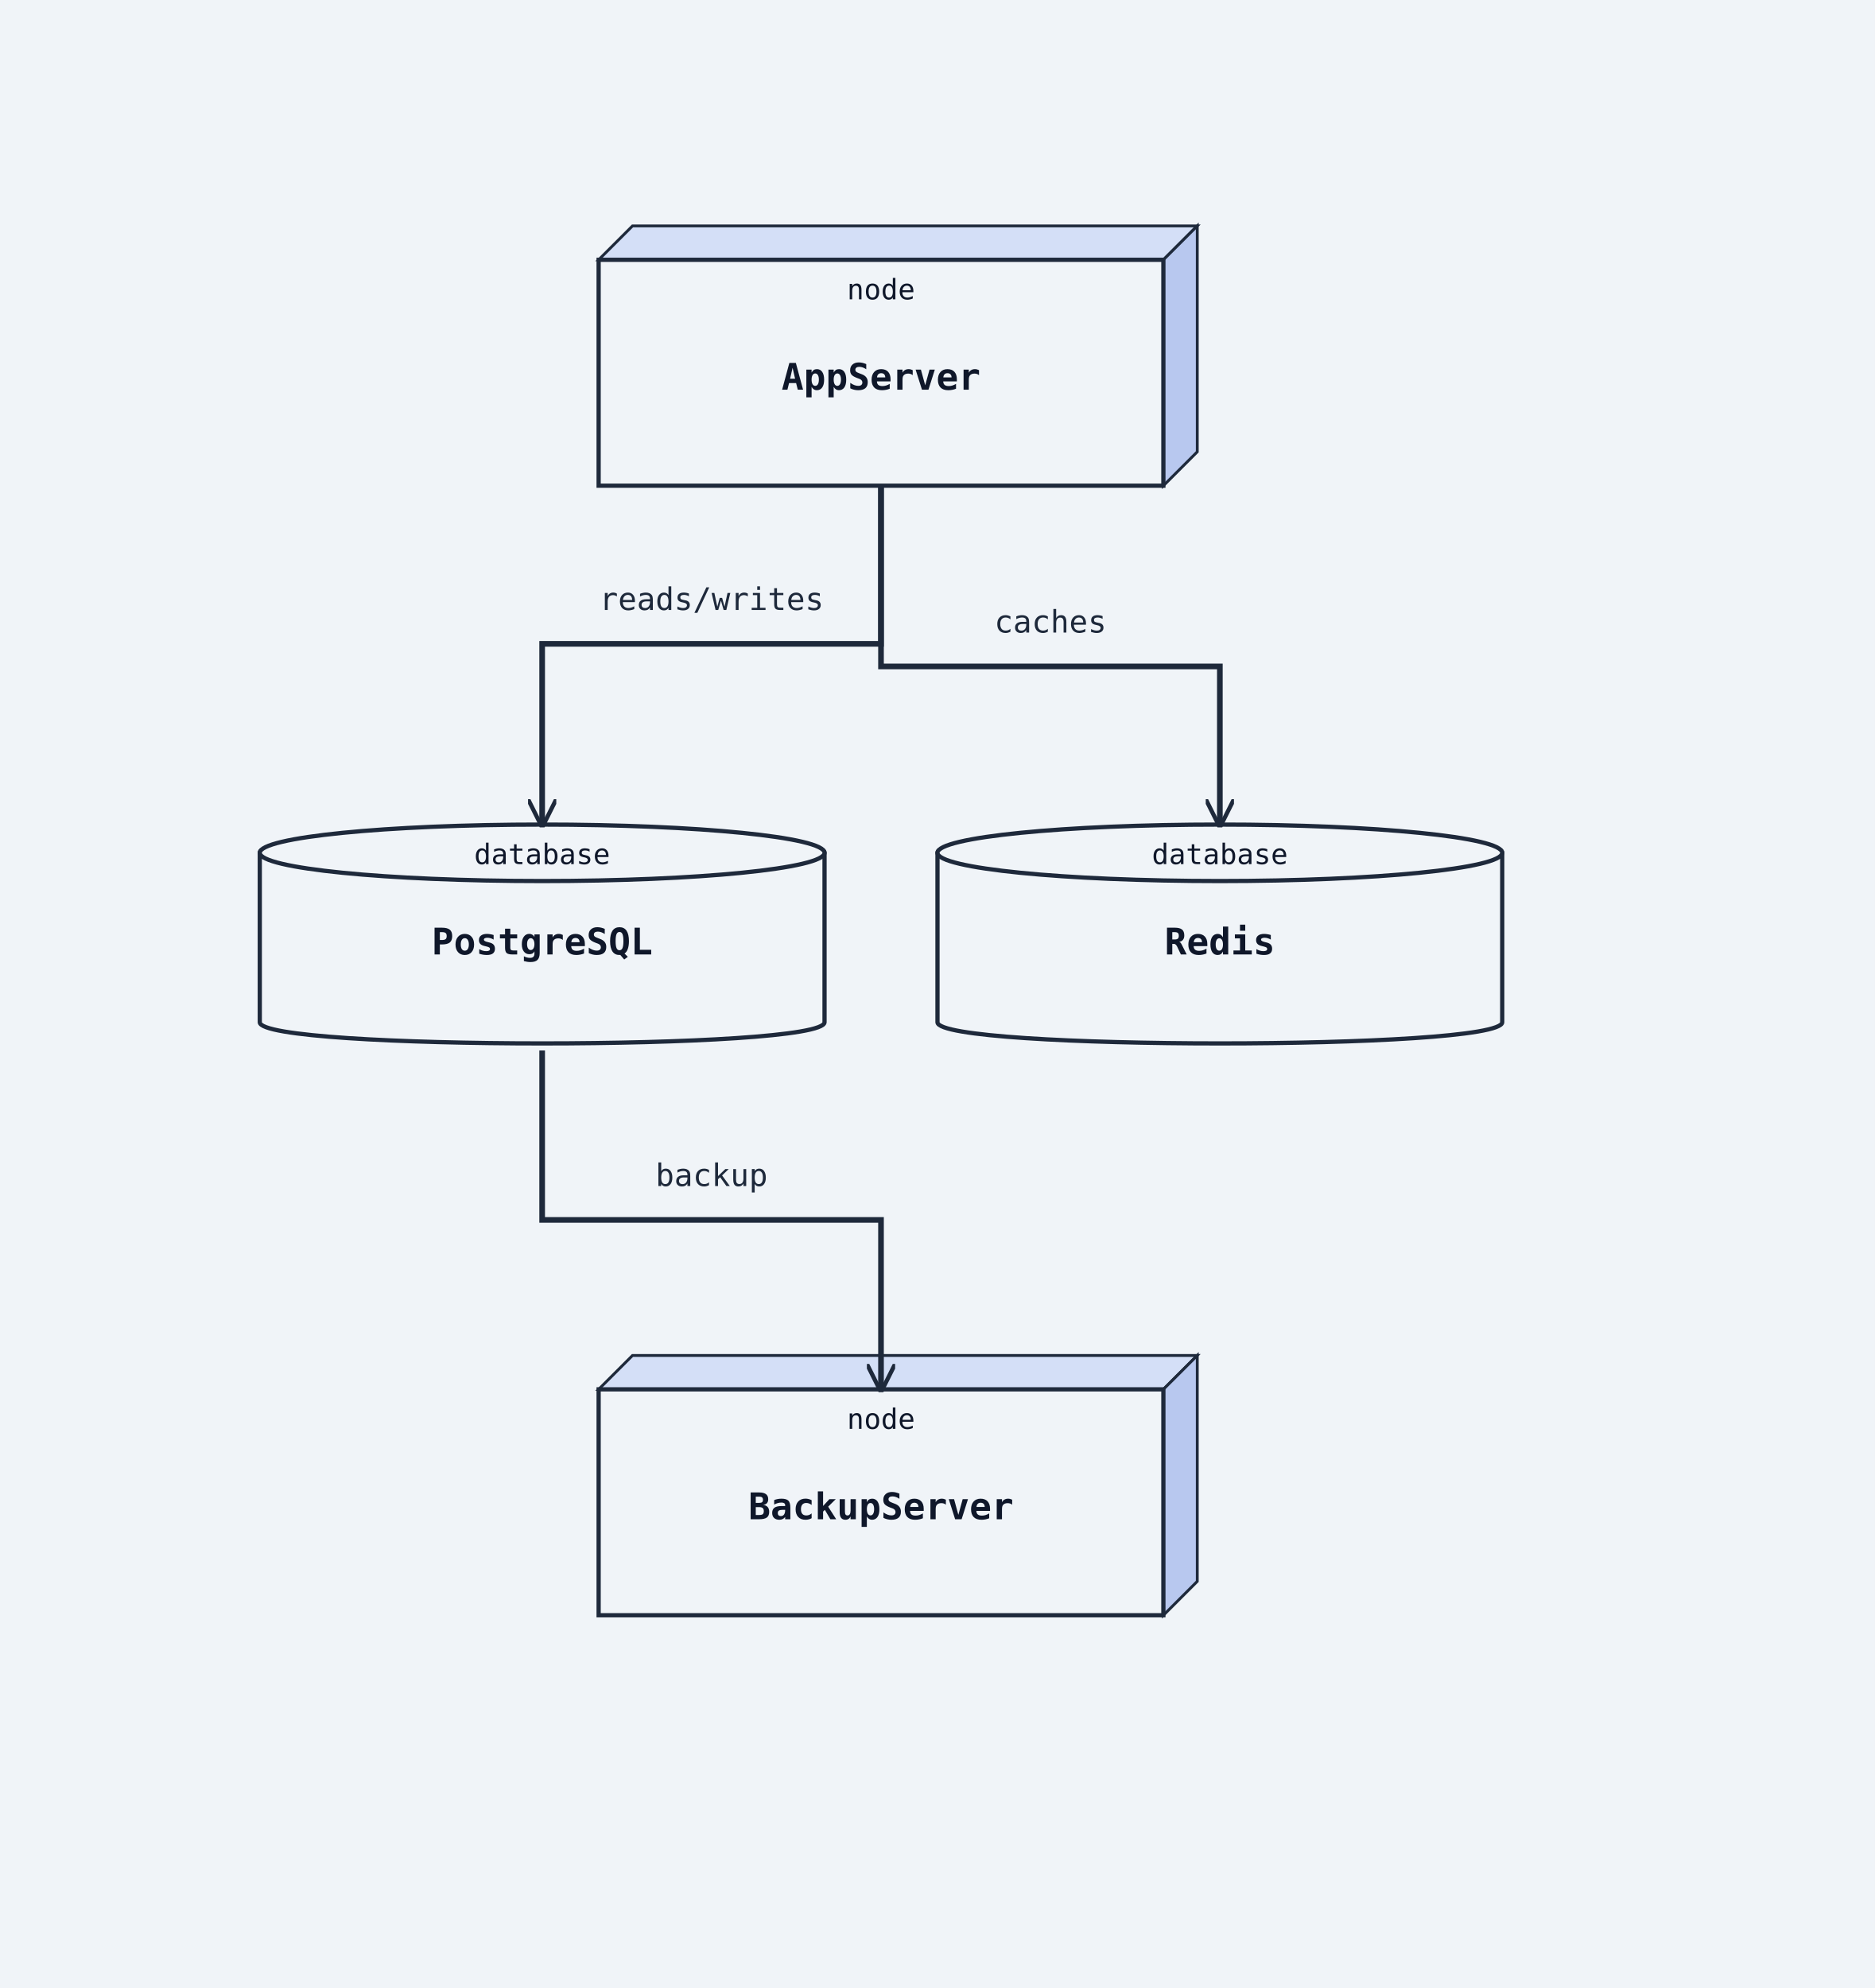
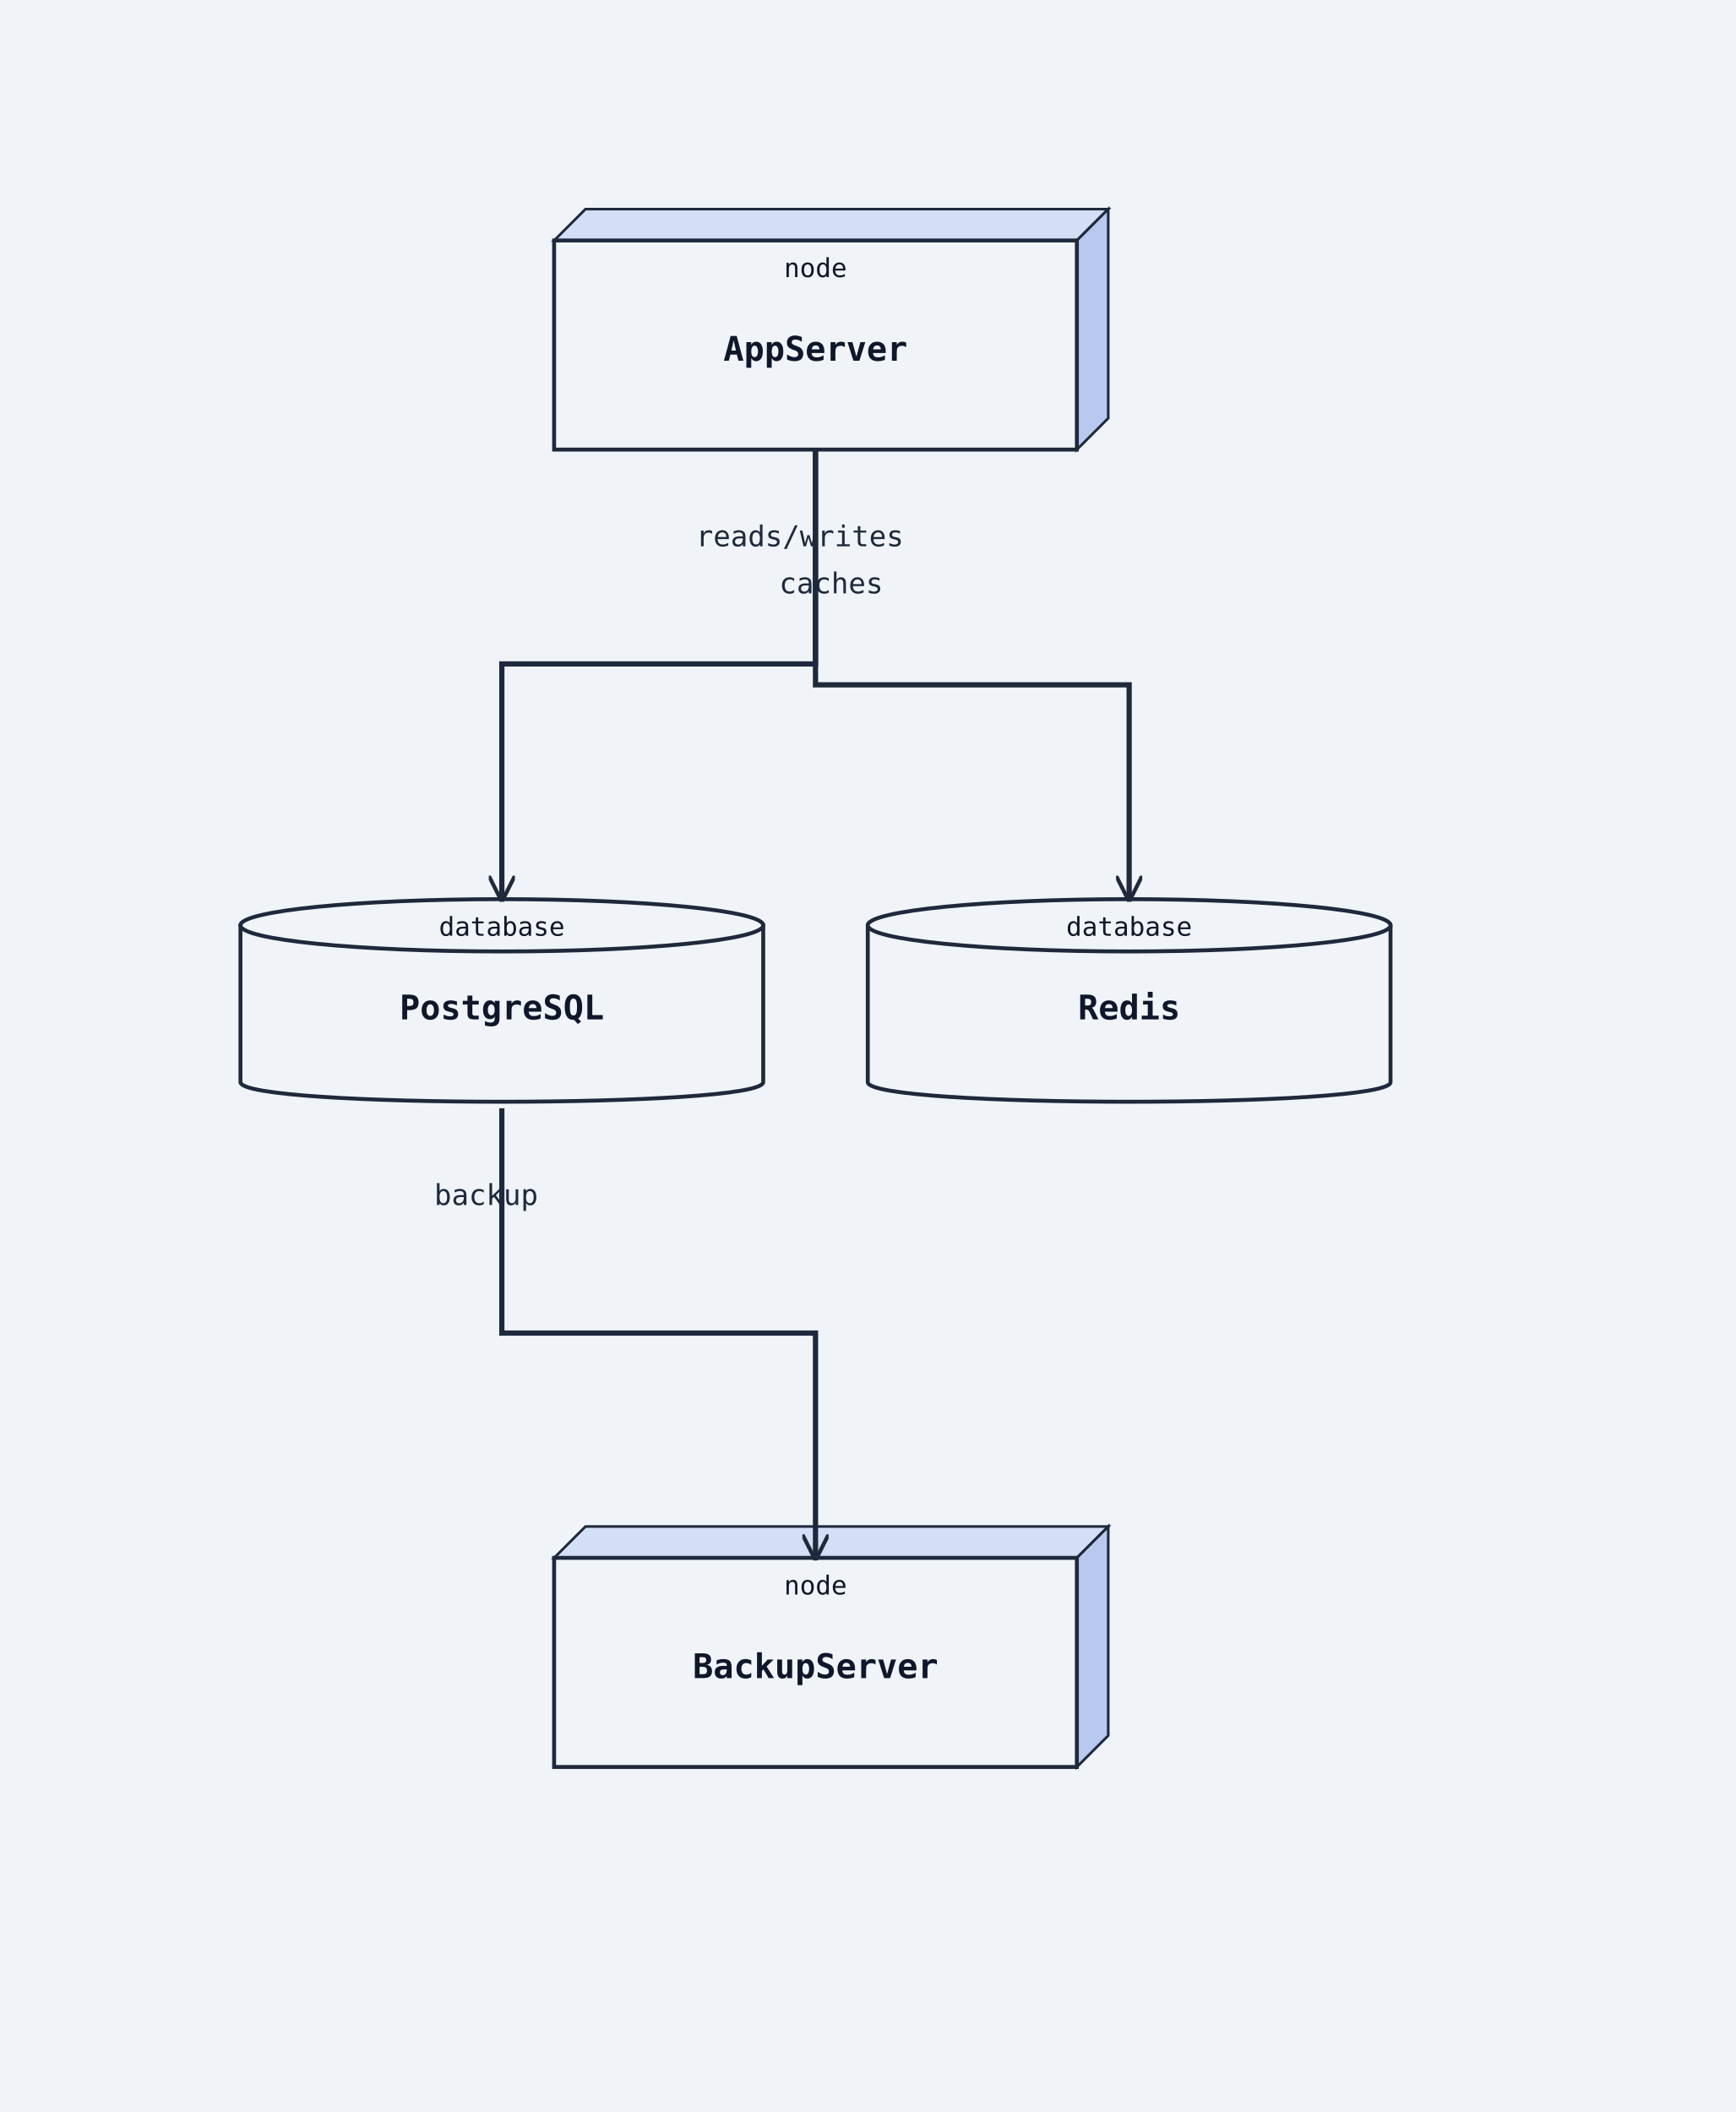
- <svg xmlns="http://www.w3.org/2000/svg" width="664" height="704" viewBox="0 0 664 704">
+ <svg xmlns="http://www.w3.org/2000/svg" width="664" height="808" viewBox="0 0 664 808">
  <rect width="100%" height="100%" fill="#f0f4f8" />
  <defs>
    <marker id="arrow-open" viewBox="0 0 10 10" refX="9" refY="5" markerWidth="10" markerHeight="10" markerUnits="userSpaceOnUse" orient="auto-start-reverse">
      <path d="M0,0 L10,5 L0,10" fill="none" stroke="#1e293b" stroke-width="1.5" />
    </marker>
    <marker id="arrow-triangle" viewBox="0 0 12 12" refX="11" refY="6" markerWidth="12" markerHeight="12" markerUnits="userSpaceOnUse" orient="auto-start-reverse">
      <polygon points="0,0 12,6 0,12" fill="#ffffff" stroke="#1e293b" stroke-width="1.5" fill-rule="nonzero" />
    </marker>
    <marker id="arrow-diamond-filled" viewBox="0 0 14 10" refX="13" refY="5" markerWidth="14" markerHeight="10" markerUnits="userSpaceOnUse" orient="auto-start-reverse">
      <path d="M0,5 L7,0 L14,5 L7,10 z" fill="#1e293b" stroke="#1e293b" stroke-width="1" />
    </marker>
    <marker id="arrow-diamond-open" viewBox="0 0 14 10" refX="13" refY="5" markerWidth="14" markerHeight="10" markerUnits="userSpaceOnUse" orient="auto-start-reverse">
      <path d="M0,5 L7,0 L14,5 L7,10 z" fill="#ffffff" stroke="#1e293b" stroke-width="1" />
    </marker>
  </defs>
  <polygon points="212,92 224,80 424,80 412,92" fill="#d4dff7" stroke="#1e293b" stroke-width="1" />
  <polygon points="412,92 424,80 424,160 412,172" fill="#b8c8ef" stroke="#1e293b" stroke-width="1" />
  <rect class="uml-node uml-deployment-shape" data-uml-kind="node" x="212" y="92" width="200" height="80" fill="#f0f4f8" stroke="#1e293b" stroke-width="1.5" />
  <text x="312" y="138" text-anchor="middle" font-family="monospace" font-size="13" font-weight="600" fill="#0f172a">AppServer</text>
  <text x="312" y="106" text-anchor="middle" font-family="monospace" font-size="10" fill="#0f172a">node</text>
-   <path class="uml-node uml-deployment-shape" data-uml-kind="database" d="M92,302 C92,292 292,292 292,302 L292,362 C292,372 92,372 92,362 Z" fill="#f0f4f8" stroke="#1e293b" stroke-width="1.5" />
-   <ellipse cx="192" cy="302" rx="100" ry="10" fill="#f0f4f8" stroke="#1e293b" stroke-width="1.5" />
-   <text x="192" y="338" text-anchor="middle" font-family="monospace" font-size="13" font-weight="600" fill="#0f172a">PostgreSQL</text>
-   <text x="192" y="306" text-anchor="middle" font-family="monospace" font-size="10" fill="#0f172a">database</text>
-   <path class="uml-node uml-deployment-shape" data-uml-kind="database" d="M332,302 C332,292 532,292 532,302 L532,362 C532,372 332,372 332,362 Z" fill="#f0f4f8" stroke="#1e293b" stroke-width="1.5" />
-   <ellipse cx="432" cy="302" rx="100" ry="10" fill="#f0f4f8" stroke="#1e293b" stroke-width="1.5" />
-   <text x="432" y="338" text-anchor="middle" font-family="monospace" font-size="13" font-weight="600" fill="#0f172a">Redis</text>
-   <text x="432" y="306" text-anchor="middle" font-family="monospace" font-size="10" fill="#0f172a">database</text>
-   <polygon points="212,492 224,480 424,480 412,492" fill="#d4dff7" stroke="#1e293b" stroke-width="1" />
-   <polygon points="412,492 424,480 424,560 412,572" fill="#b8c8ef" stroke="#1e293b" stroke-width="1" />
-   <rect class="uml-node uml-deployment-shape" data-uml-kind="node" x="212" y="492" width="200" height="80" fill="#f0f4f8" stroke="#1e293b" stroke-width="1.5" />
-   <text x="312" y="538" text-anchor="middle" font-family="monospace" font-size="13" font-weight="600" fill="#0f172a">BackupServer</text>
-   <text x="312" y="506" text-anchor="middle" font-family="monospace" font-size="10" fill="#0f172a">node</text>
-   <polyline class="uml-relation" data-uml-from="AppServer" data-uml-to="PostgreSQL" data-uml-arrow="--&gt;" points="312,172 312,228 192,228 192,292" fill="none" stroke="#1e293b" stroke-width="2" marker-end="url(#arrow-open)" />
-   <polyline class="uml-relation" data-uml-from="AppServer" data-uml-to="Redis" data-uml-arrow="--&gt;" points="312,172 312,236 432,236 432,292" fill="none" stroke="#1e293b" stroke-width="2" marker-end="url(#arrow-open)" />
-   <polyline class="uml-relation" data-uml-from="PostgreSQL" data-uml-to="BackupServer" data-uml-arrow="--&gt;" points="192,372 192,432 312,432 312,492" fill="none" stroke="#1e293b" stroke-width="2" marker-end="url(#arrow-open)" />
-   <text x="252" y="216" text-anchor="middle" font-family="monospace" font-size="11" fill="#1e293b">reads/writes</text>
-   <text x="372" y="224" text-anchor="middle" font-family="monospace" font-size="11" fill="#1e293b">caches</text>
-   <text x="252" y="420" text-anchor="middle" font-family="monospace" font-size="11" fill="#1e293b">backup</text>
+   <path class="uml-node uml-deployment-shape" data-uml-kind="database" d="M92,354 C92,344 292,344 292,354 L292,414 C292,424 92,424 92,414 Z" fill="#f0f4f8" stroke="#1e293b" stroke-width="1.5" />
+   <ellipse cx="192" cy="354" rx="100" ry="10" fill="#f0f4f8" stroke="#1e293b" stroke-width="1.5" />
+   <text x="192" y="390" text-anchor="middle" font-family="monospace" font-size="13" font-weight="600" fill="#0f172a">PostgreSQL</text>
+   <text x="192" y="358" text-anchor="middle" font-family="monospace" font-size="10" fill="#0f172a">database</text>
+   <path class="uml-node uml-deployment-shape" data-uml-kind="database" d="M332,354 C332,344 532,344 532,354 L532,414 C532,424 332,424 332,414 Z" fill="#f0f4f8" stroke="#1e293b" stroke-width="1.5" />
+   <ellipse cx="432" cy="354" rx="100" ry="10" fill="#f0f4f8" stroke="#1e293b" stroke-width="1.5" />
+   <text x="432" y="390" text-anchor="middle" font-family="monospace" font-size="13" font-weight="600" fill="#0f172a">Redis</text>
+   <text x="432" y="358" text-anchor="middle" font-family="monospace" font-size="10" fill="#0f172a">database</text>
+   <polygon points="212,596 224,584 424,584 412,596" fill="#d4dff7" stroke="#1e293b" stroke-width="1" />
+   <polygon points="412,596 424,584 424,664 412,676" fill="#b8c8ef" stroke="#1e293b" stroke-width="1" />
+   <rect class="uml-node uml-deployment-shape" data-uml-kind="node" x="212" y="596" width="200" height="80" fill="#f0f4f8" stroke="#1e293b" stroke-width="1.5" />
+   <text x="312" y="642" text-anchor="middle" font-family="monospace" font-size="13" font-weight="600" fill="#0f172a">BackupServer</text>
+   <text x="312" y="610" text-anchor="middle" font-family="monospace" font-size="10" fill="#0f172a">node</text>
+   <polyline class="uml-relation" data-uml-from="AppServer" data-uml-to="PostgreSQL" data-uml-arrow="--&gt;" points="312,172 312,254 192,254 192,344" fill="none" stroke="#1e293b" stroke-width="2" marker-end="url(#arrow-open)" />
+   <polyline class="uml-relation" data-uml-from="AppServer" data-uml-to="Redis" data-uml-arrow="--&gt;" points="312,172 312,262 432,262 432,344" fill="none" stroke="#1e293b" stroke-width="2" marker-end="url(#arrow-open)" />
+   <polyline class="uml-relation" data-uml-from="PostgreSQL" data-uml-to="BackupServer" data-uml-arrow="--&gt;" points="192,424 192,510 312,510 312,596" fill="none" stroke="#1e293b" stroke-width="2" marker-end="url(#arrow-open)" />
+   <text x="306" y="209" text-anchor="middle" font-family="monospace" font-size="11" fill="#1e293b">reads/writes</text>
+   <text x="318" y="227" text-anchor="middle" font-family="monospace" font-size="11" fill="#1e293b">caches</text>
+   <text x="186" y="461" text-anchor="middle" font-family="monospace" font-size="11" fill="#1e293b">backup</text>
</svg>
